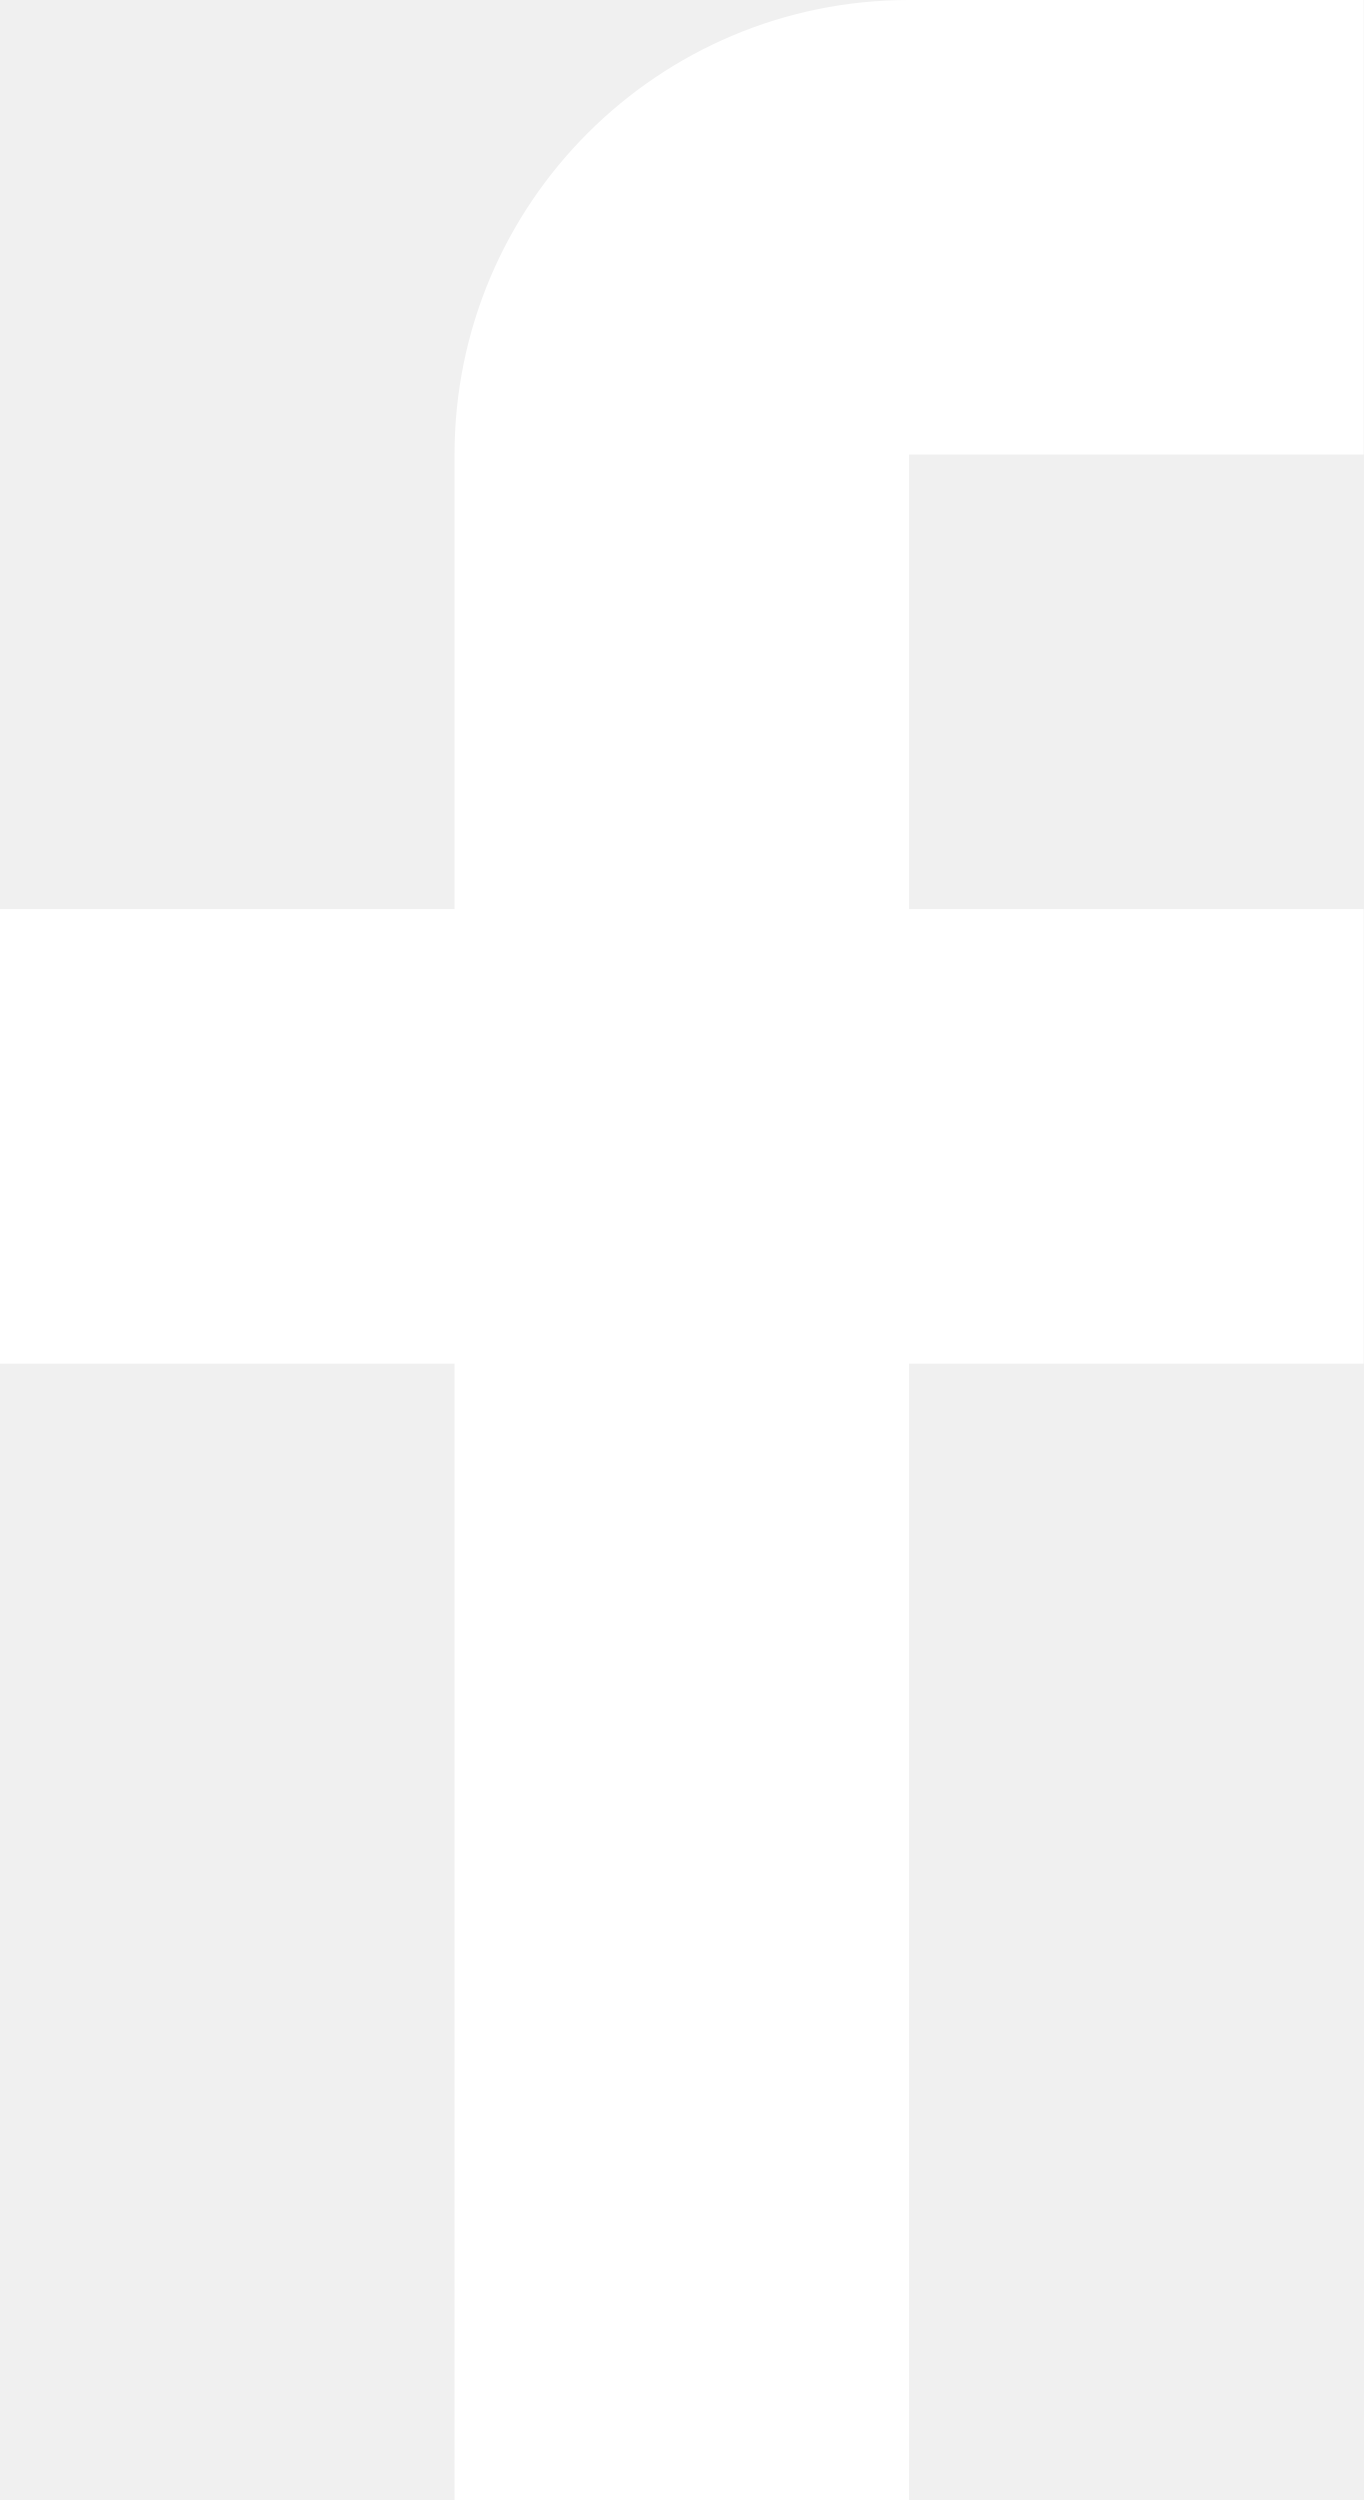
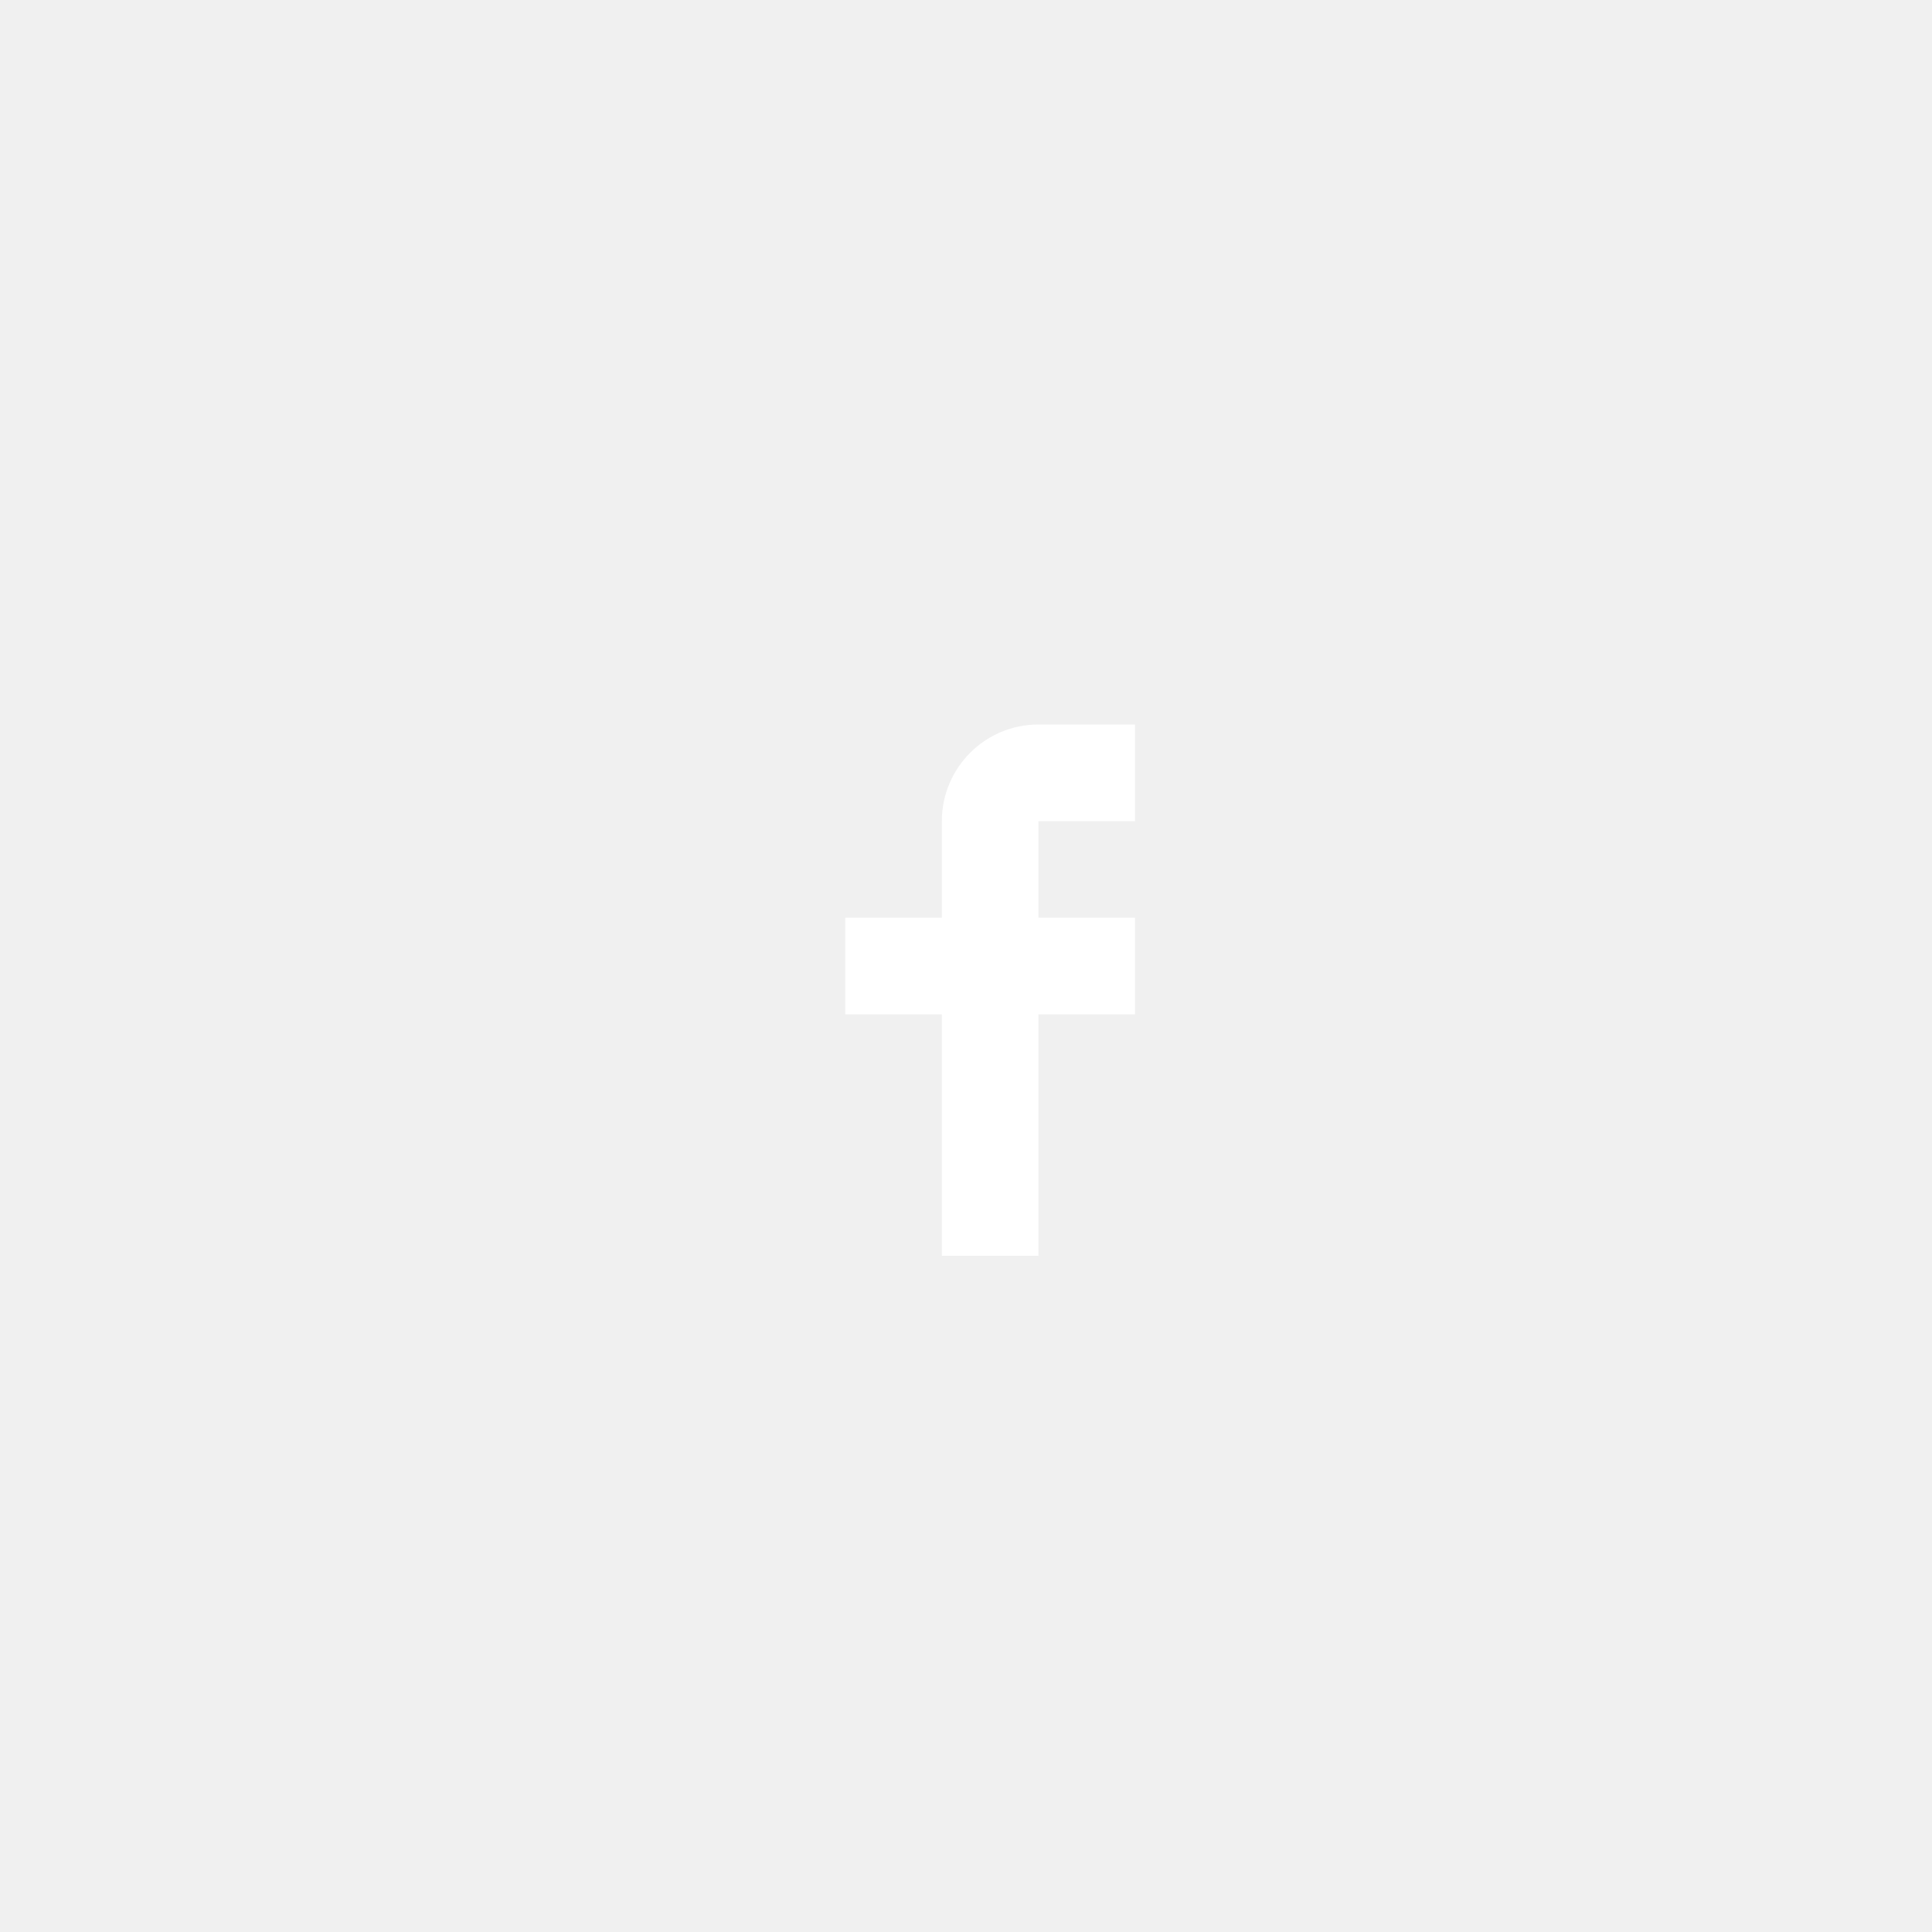
- <svg xmlns="http://www.w3.org/2000/svg" width="12" height="22" viewBox="0 0 12 22" fill="none">
+ <svg xmlns="http://www.w3.org/2000/svg" width="80" height="80" viewBox="-35 -30 80 80" fill="none">
  <path d="M12 4V0H8C5.791 0 4 1.791 4 4V8H0V12H4V22H8V12H12V8H8V4H12Z" fill="white" />
</svg>
